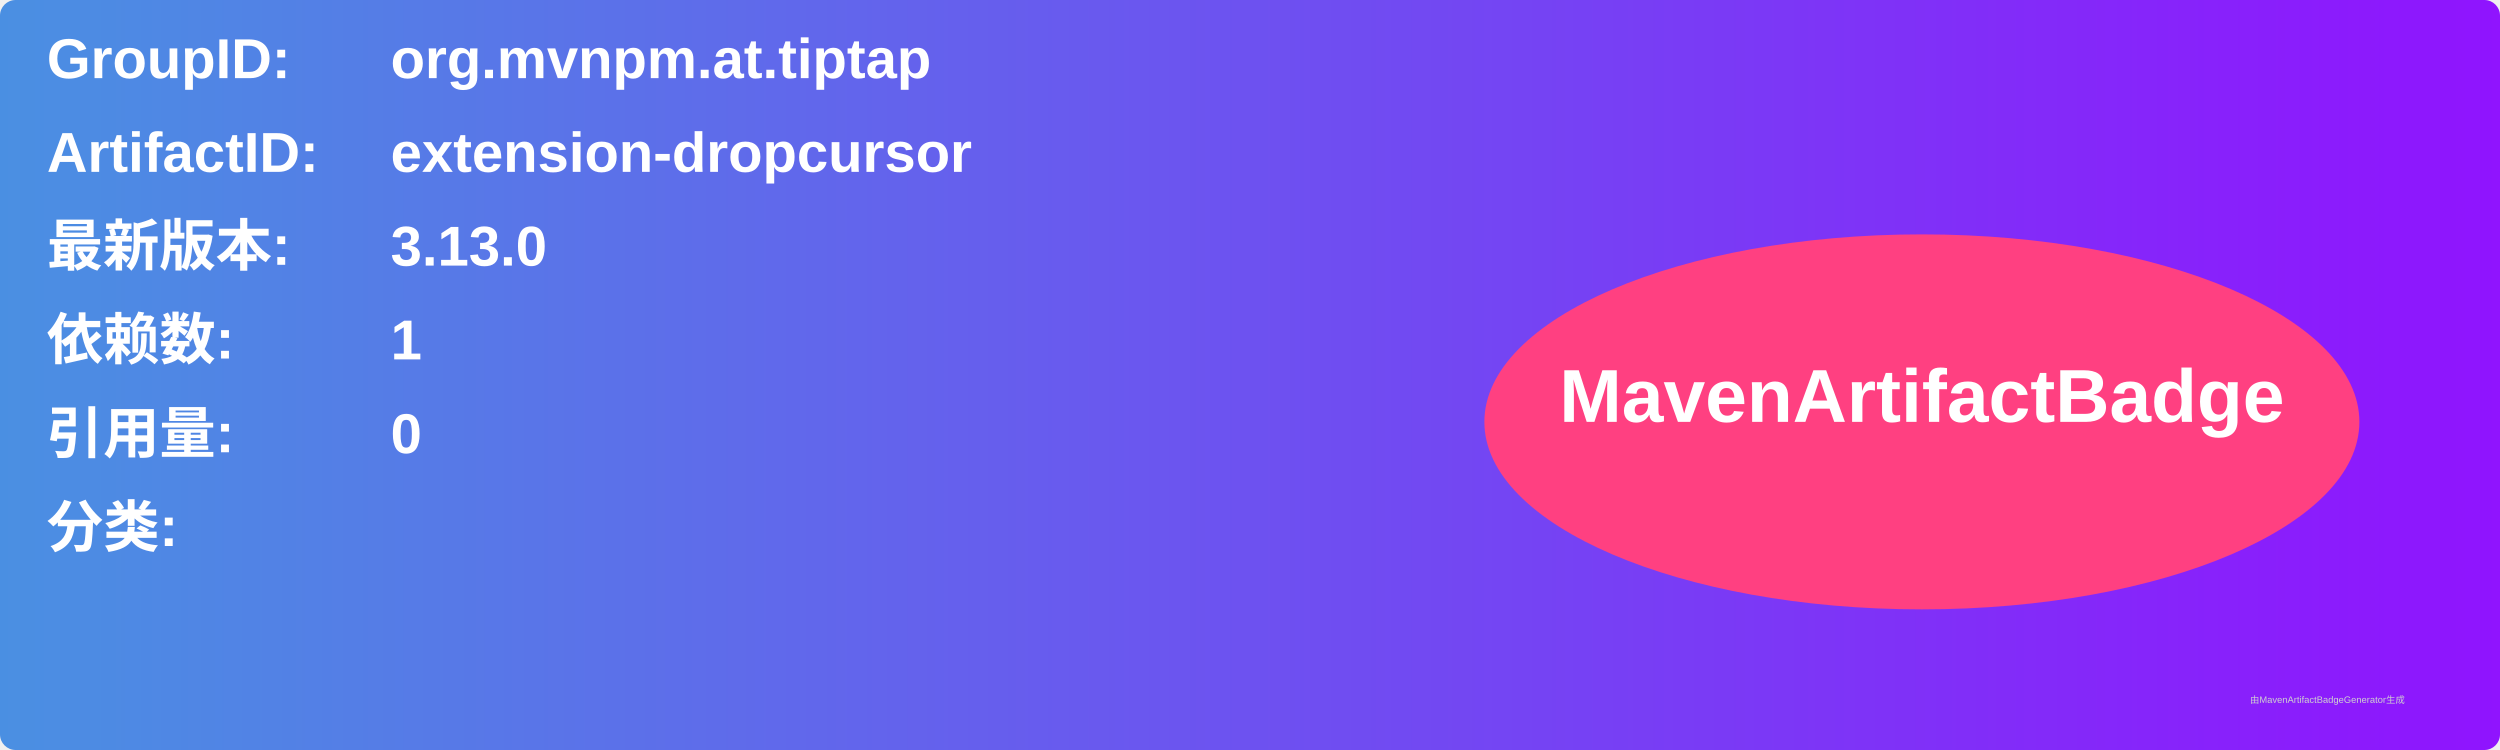
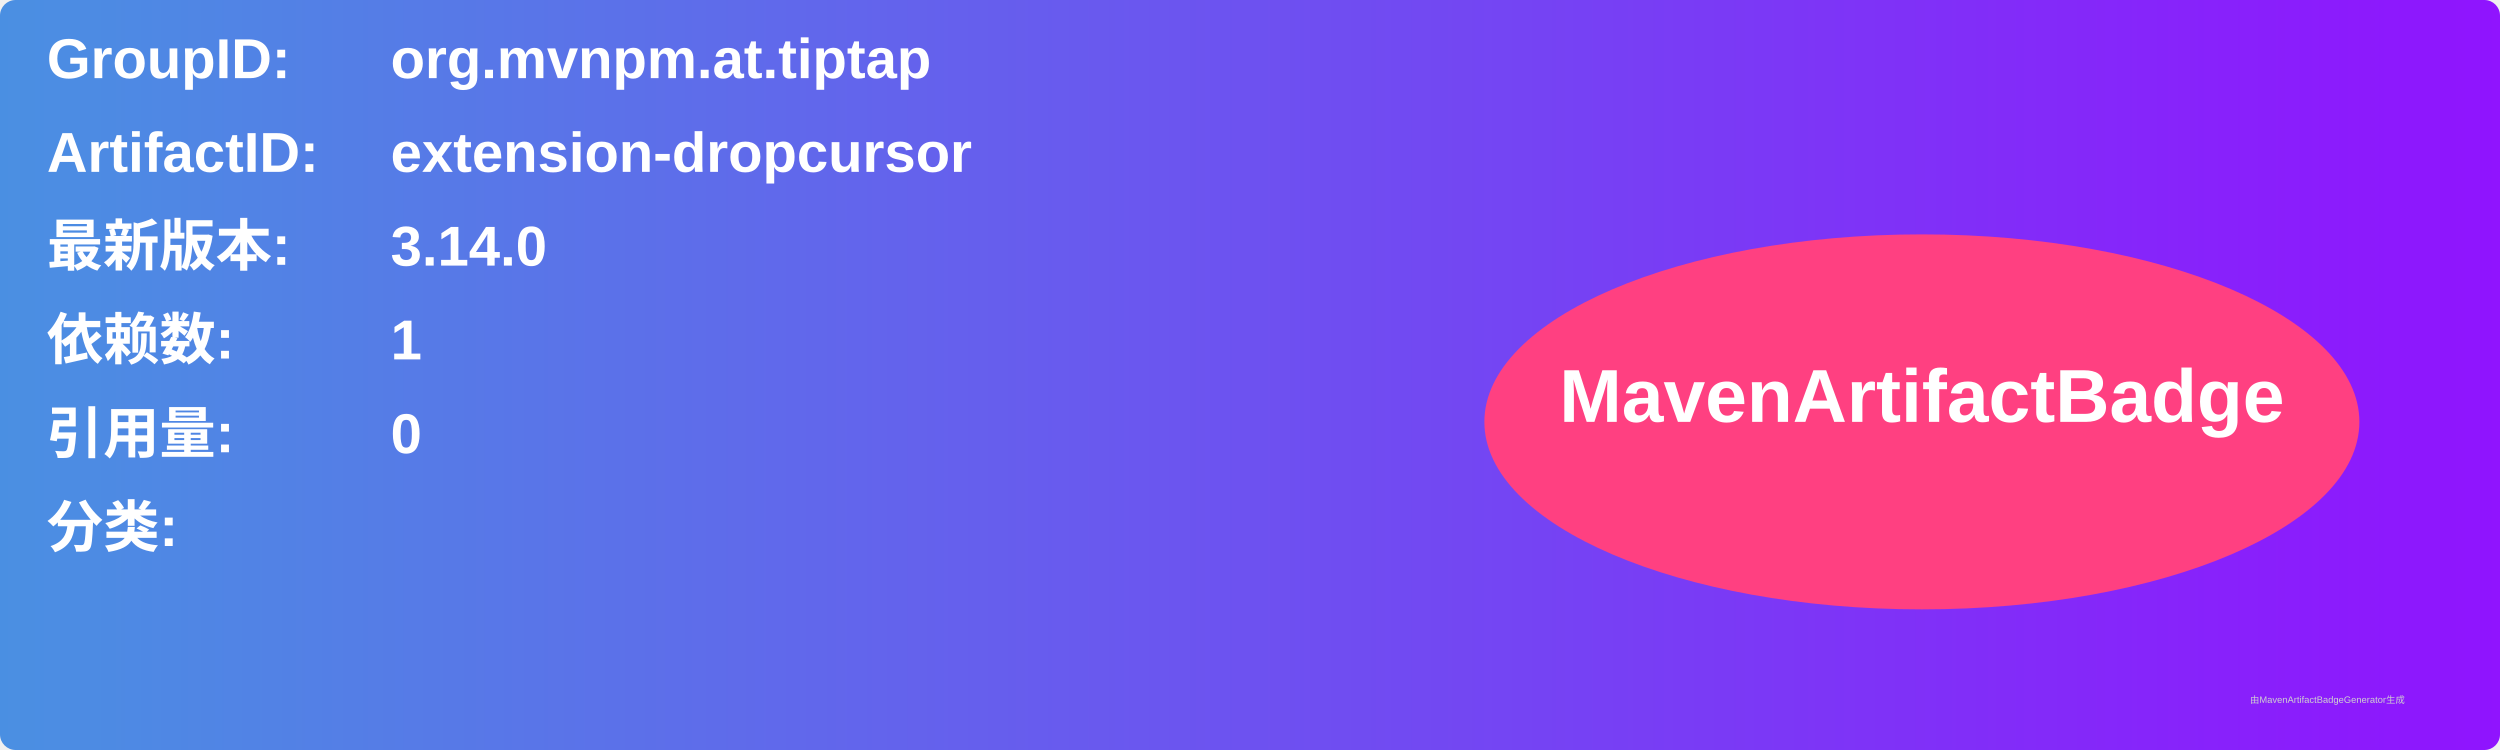
<svg xmlns="http://www.w3.org/2000/svg" width="800" height="240" viewBox="0 0 800 240">
  <linearGradient id="grad" x1="0%" y1="0%" x2="100%" y2="0%">
    <stop offset="0%" stop-color="#4a90e2" />
    <stop offset="100%" stop-color="#9013fe" />
  </linearGradient>
  <rect width="100%" height="100%" rx="5" ry="5" fill="url(#grad)" />
  <g transform="translate(15, 15)">
    <text x="0" y="10" font-family="Arial" font-size="18" fill="white" font-weight="bold" width="260">GroupID:</text>
    <text x="110" y="10" font-family="Arial" font-size="18" fill="white" font-weight="bold" width="460">org.mvnpm.at.tiptap</text>
    <text x="0" y="40" font-family="Arial" font-size="18" fill="white" font-weight="bold" width="260">ArtifactID:</text>
    <text x="110" y="40" font-family="Arial" font-size="18" fill="white" font-weight="bold" width="460">extension-dropcursor</text>
    <text x="0" y="70" font-family="Arial" font-size="18" fill="white" font-weight="bold">最新版本:</text>
    <text x="110" y="70" font-family="Arial" font-size="18" fill="white" font-weight="bold">
-       <tspan font-weight="bold">3.13.0</tspan>
+       <tspan font-weight="bold">3.14.0</tspan>
    </text>
    <text x="0" y="100" font-family="Arial" font-size="18" fill="white" font-weight="bold">依赖数: </text>
    <text x="110" y="100" font-family="Arial" font-size="18" fill="white">
      <tspan font-weight="bold">1</tspan>
    </text>
    <text x="0" y="130" font-family="Arial" font-size="18" fill="white" font-weight="bold">引用量: </text>
    <text x="110" y="130" font-family="Arial" font-size="18" fill="white">
      <tspan font-weight="bold">0</tspan>
    </text>
    <text x="0" y="160" font-family="Arial" font-size="18" fill="white" font-weight="bold">分类:</text>
    <text x="10" y="190" font-family="Arial" font-size="10" fill="white">
      <tspan font-weight="bold" />
    </text>
    <ellipse cx="600" cy="120" rx="140" ry="60" fill="#ff4081" />
    <text x="600" y="120" text-anchor="middle" font-family="Arial" font-size="24" fill="white" font-weight="bold">MavenArtifactBadge</text>
  </g>
  <text x="720" y="225" font-family="Arial" font-size="3" fill="#d0d0d0">由MavenArtifactBadgeGenerator生成</text>
</svg>
